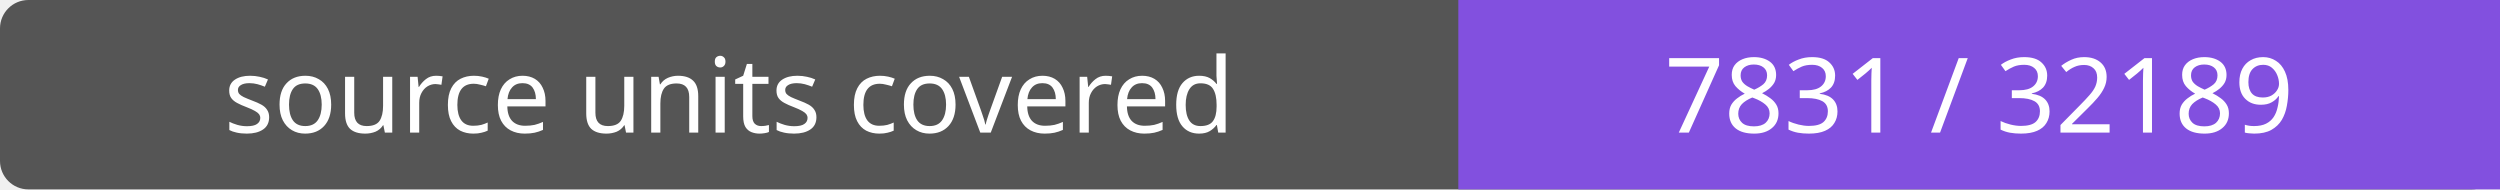
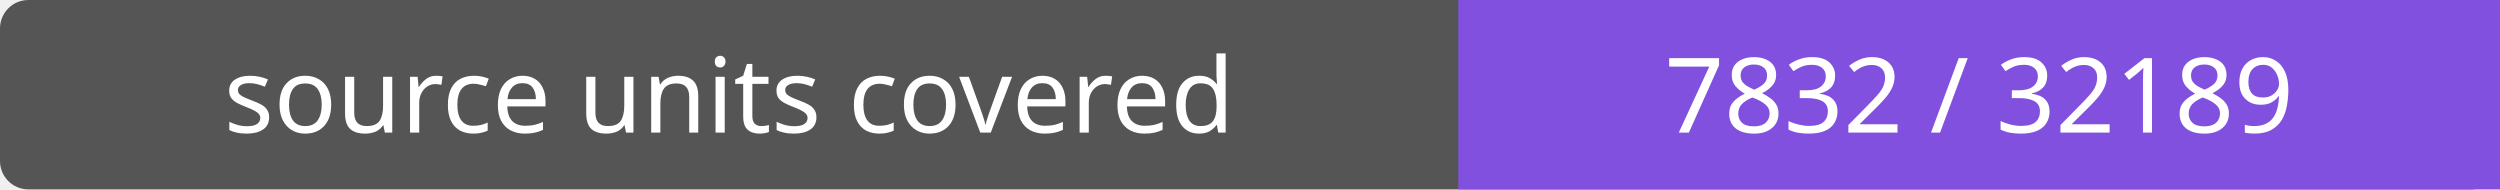
- <svg xmlns="http://www.w3.org/2000/svg" width="264" height="20" role="img" aria-label="source units covered: 7831 / 32189">
+ <svg xmlns="http://www.w3.org/2000/svg" width="264" height="20" role="img" aria-label="source units covered: 7832 / 32189">
  <rect width="264" height="20" rx="3" fill="#555" />
  <path fill="#8250df" d="M154 0h110v20H154z" />
  <g fill="#fff" text-anchor="middle" font-family="Verdana,sans-serif" font-size="11">
    <text x="77.0" y="14">source units covered</text>
-     <text x="209.0" y="14">7831 / 32189</text>
+     <text x="209.0" y="14">7832 / 32189</text>
  </g>
</svg>
